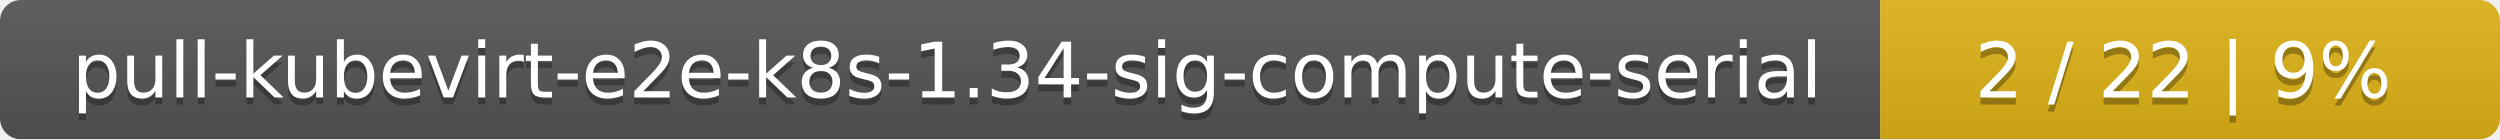
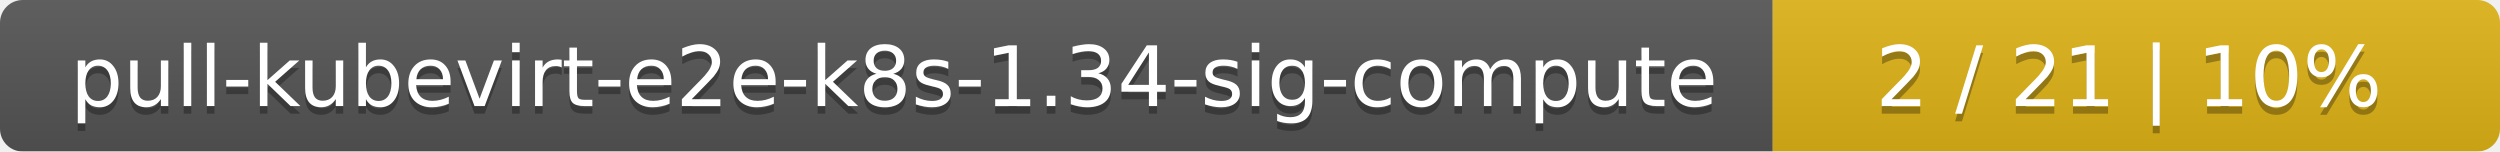
- <svg xmlns="http://www.w3.org/2000/svg" width="359" height="20">
+ <svg xmlns="http://www.w3.org/2000/svg" width="330" height="20">
  <linearGradient id="smooth" x2="0" y2="100%">
    <stop offset="0" stop-color="#bbb" stop-opacity=".1" />
    <stop offset="1" stop-opacity=".1" />
  </linearGradient>
  <mask id="round">
-     <rect width="359" height="20" rx="3" fill="#fff" />
+     <rect width="330" height="20" rx="3" fill="#fff" />
  </mask>
  <g mask="url(#round)">
-     <rect width="270" height="20" fill="#555" />
-     <rect x="270" width="89" height="20" fill="#dfb317" />
-     <rect width="359" height="20" fill="url(#smooth)" />
+     <rect width="234" height="20" fill="#555" />
+     <rect x="234" width="96" height="20" fill="#dfb317" />
+     <rect width="330" height="20" fill="url(#smooth)" />
  </g>
  <g fill="#fff" text-anchor="middle" font-family="DejaVu Sans,Verdana,Geneva,sans-serif" font-size="11">
-     <text x="136" y="15" fill="#010101" fill-opacity=".3">pull-kubevirt-e2e-k8s-1.34-sig-compute-serial</text>
-     <text x="136" y="14">pull-kubevirt-e2e-k8s-1.34-sig-compute-serial</text>
-     <text x="313.5" y="15" fill="#010101" fill-opacity=".3">2 / 22    |    9%</text>
-     <text x="313.5" y="14">2 / 22    |    9%</text>
+     <text x="118" y="15" fill="#010101" fill-opacity=".3">pull-kubevirt-e2e-k8s-1.34-sig-compute</text>
+     <text x="118" y="14">pull-kubevirt-e2e-k8s-1.34-sig-compute</text>
+     <text x="281" y="15" fill="#010101" fill-opacity=".3">2 / 21    |    10%</text>
+     <text x="281" y="14">2 / 21    |    10%</text>
  </g>
</svg>
